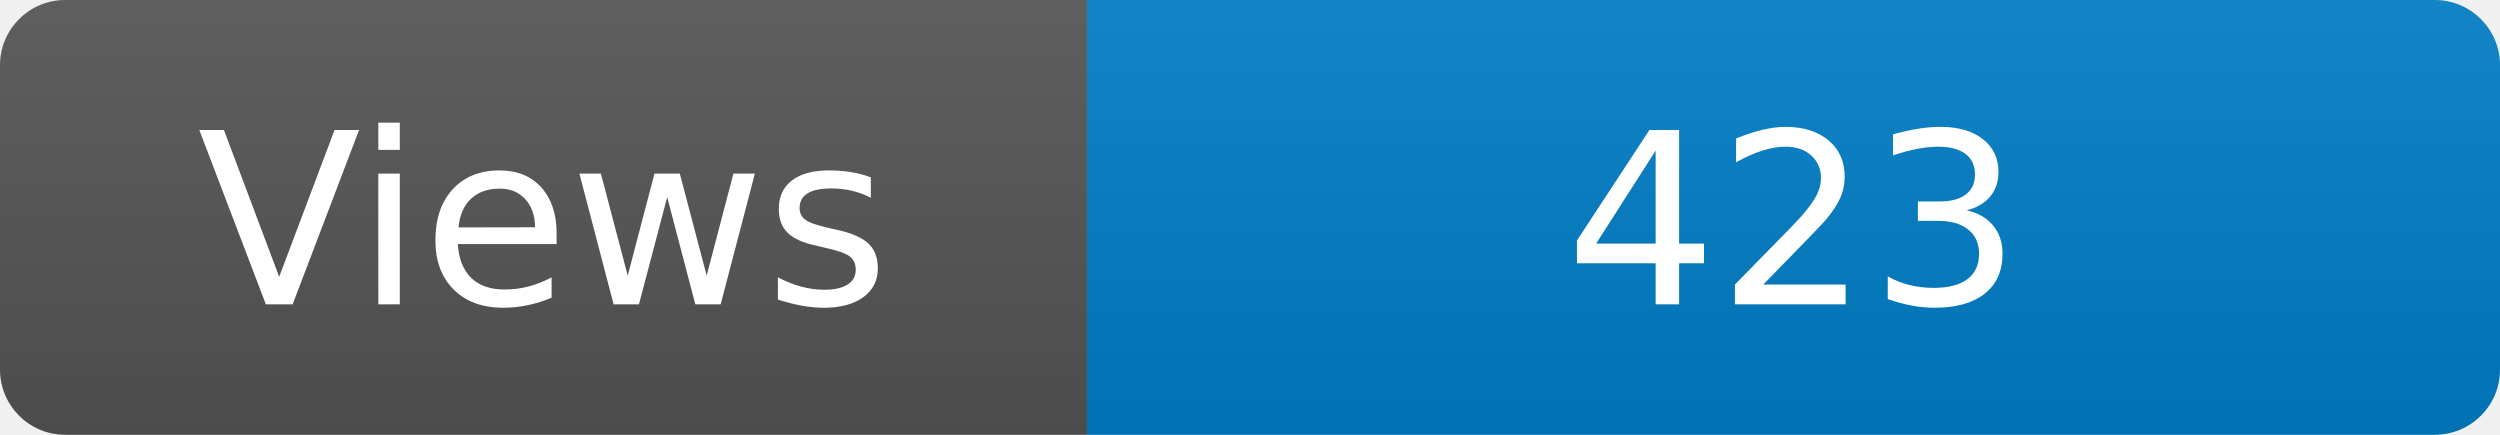
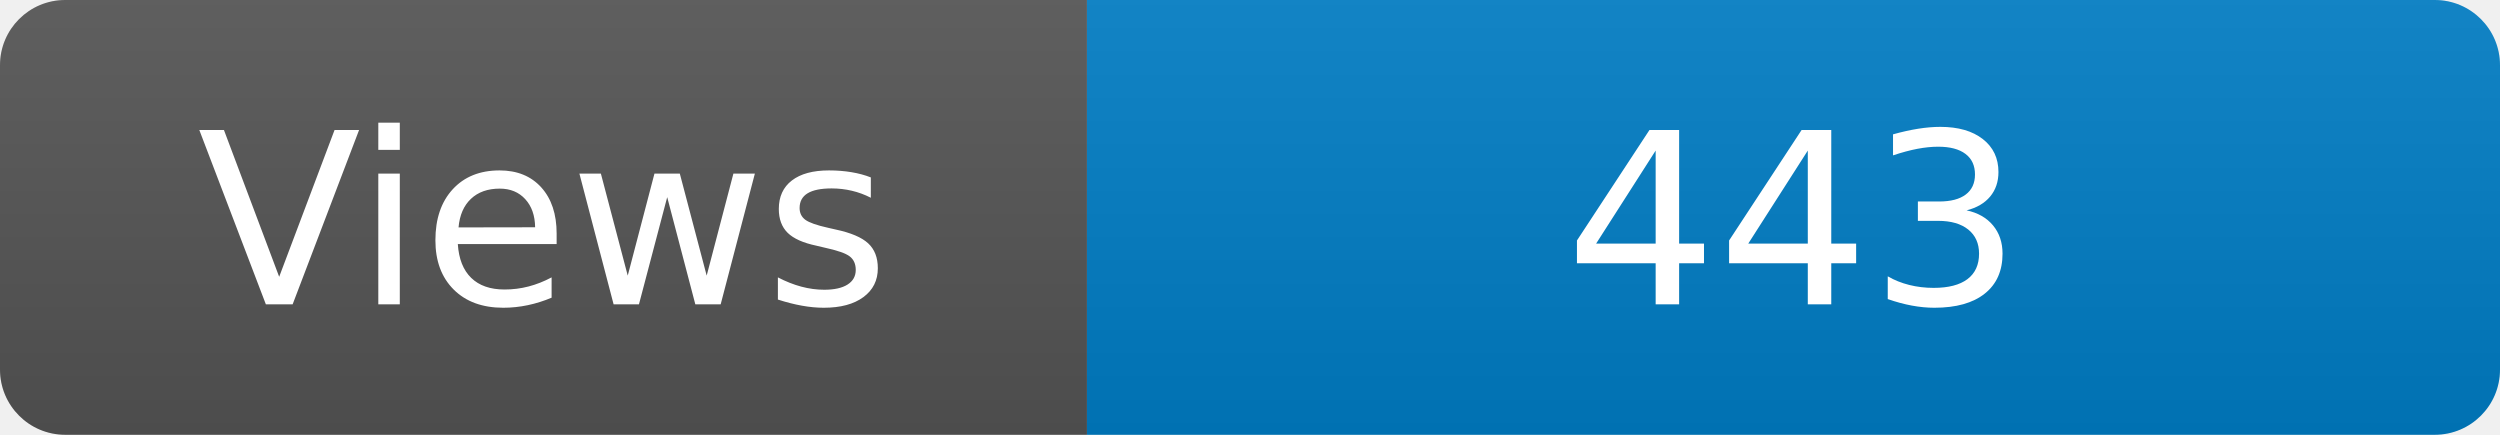
<svg xmlns="http://www.w3.org/2000/svg" width="115" height="20" role="img" aria-label="Maintained?: yes">
  <linearGradient id="s" x2="0" y2="100%">
    <stop offset="0" stop-color="#bbb" stop-opacity=".1" />
    <stop offset="1" stop-opacity=".1" />
  </linearGradient>
  <clipPath id="r">
    <rect width="115" height="20" rx="3" fill="#fff" />
  </clipPath>
  <g clip-path="url(#r)">
    <rect width="50" height="20" fill="#555" />
    <rect x="50" width="160" height="20" fill="#007ec6" />
    <rect width="115" height="20" fill="url(#s)" />
  </g>
  <g fill="#fff" text-anchor="middle" font-family="Verdana,Geneva,DejaVu Sans,sans-serif" font-size="110">
    <text x="250" y="140" transform="scale(.1)" fill="#fff">Views</text>
-     <text x="825" y="140" transform="scale(.1)" fill="#fff">423</text>
+     <text x="825" y="140" transform="scale(.1)" fill="#fff">443</text>
  </g>
</svg>
